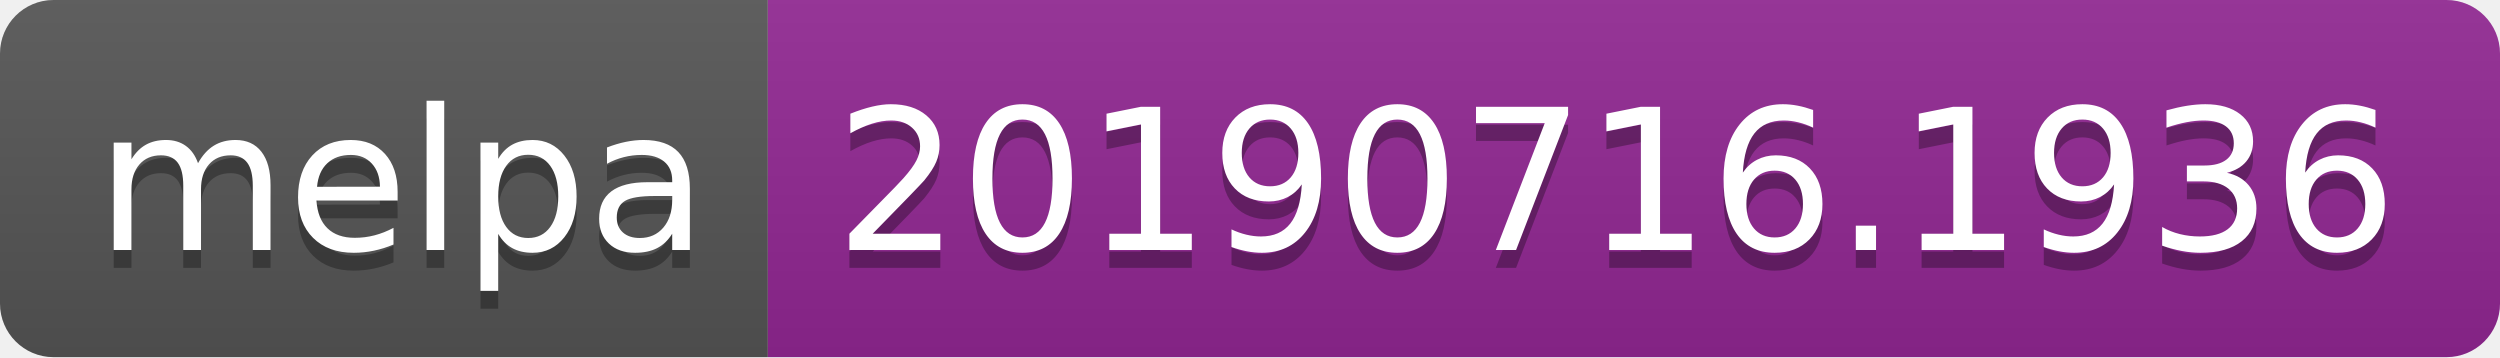
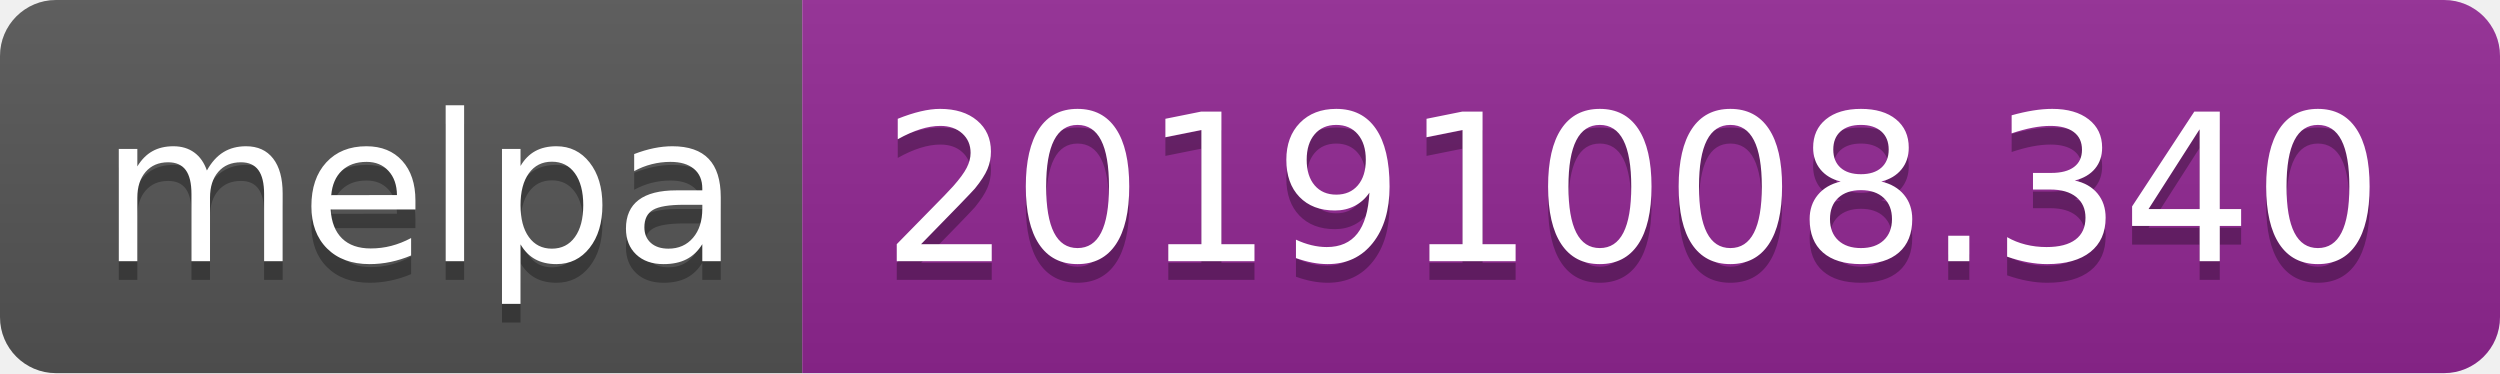
- <svg xmlns="http://www.w3.org/2000/svg" width="140" height="20">
+ <svg xmlns="http://www.w3.org/2000/svg" width="134" height="20">
  <linearGradient id="b" x2="0" y2="100%">
    <stop offset="0" stop-color="#bbb" stop-opacity=".1" />
    <stop offset="1" stop-opacity=".1" />
  </linearGradient>
  <clipPath id="a">
-     <rect width="140" height="20" rx="3" fill="#fff" />
+     <rect width="134" height="20" rx="3" fill="#fff" />
  </clipPath>
  <g clip-path="url(#a)">
    <path fill="#555" d="M0 0h43v20H0z" />
-     <path fill="#922793" d="M43 0h97v20H43z" />
-     <path fill="url(#b)" d="M0 0h140v20H0z" />
+     <path fill="#922793" d="M43 0h91v20H43z" />
+     <path fill="url(#b)" d="M0 0h134v20H0z" />
  </g>
  <g fill="#fff" text-anchor="middle" font-family="DejaVu Sans,Verdana,Geneva,sans-serif" font-size="110">
    <text x="225" y="150" fill="#010101" fill-opacity=".3" transform="scale(.1)" textLength="330">melpa</text>
    <text x="225" y="140" transform="scale(.1)" textLength="330">melpa</text>
-     <text x="905" y="150" fill="#010101" fill-opacity=".3" transform="scale(.1)" textLength="870">20190716.1936</text>
-     <text x="905" y="140" transform="scale(.1)" textLength="870">20190716.1936</text>
+     <text x="875" y="150" fill="#010101" fill-opacity=".3" transform="scale(.1)" textLength="810">20191008.340</text>
+     <text x="875" y="140" transform="scale(.1)" textLength="810">20191008.340</text>
  </g>
</svg>
